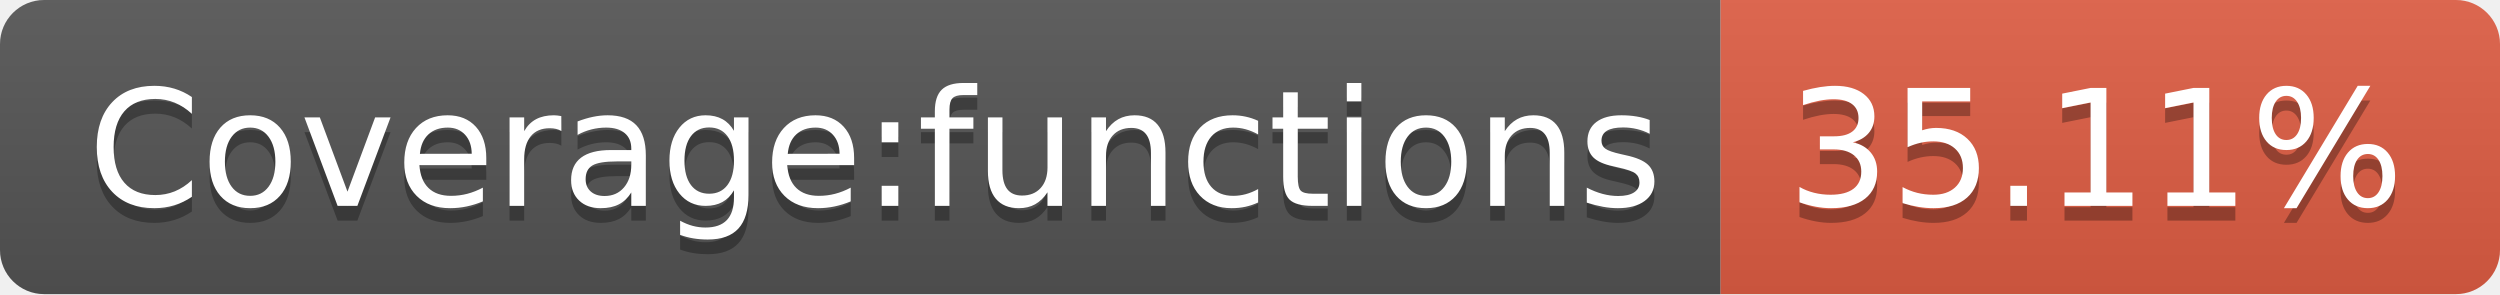
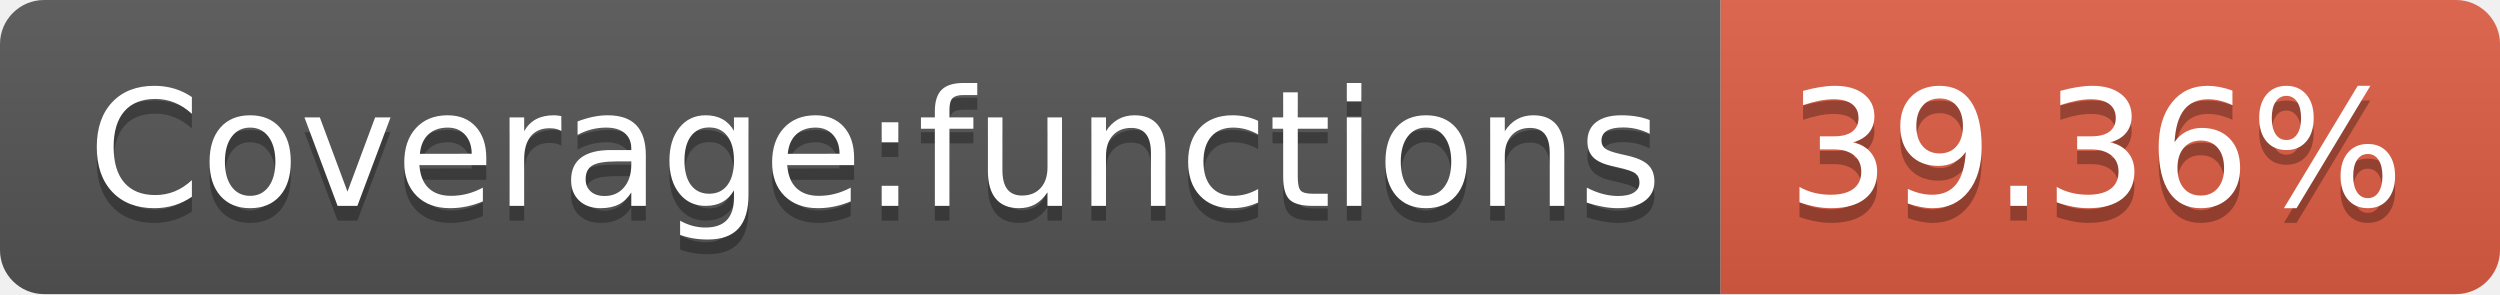
- <svg xmlns="http://www.w3.org/2000/svg" width="170" height="20" role="img" aria-label="Coverage:functions: 35.11%">
+ <svg xmlns="http://www.w3.org/2000/svg" width="170" height="20" role="img" aria-label="Coverage:functions: 39.36%">
  <linearGradient id="s" x2="0" y2="100%">
    <stop offset="0" stop-color="#bbb" stop-opacity=".1" />
    <stop offset="1" stop-opacity=".1" />
  </linearGradient>
  <clipPath id="r">
    <rect width="170" height="20" rx="3" fill="#fff" />
  </clipPath>
  <g clip-path="url(#r)">
    <rect width="117" height="20" fill="#555" />
    <rect x="117" width="53" height="20" fill="#e05d44" />
    <rect width="170" height="20" fill="url(#s)" />
  </g>
  <g fill="#fff" text-anchor="middle" font-family="Verdana,Geneva,DejaVu Sans,sans-serif" text-rendering="geometricPrecision" font-size="110">
    <text aria-hidden="true" x="595" y="150" fill="#010101" fill-opacity=".3" transform="scale(.1)" textLength="1070">Coverage:functions</text>
    <text x="595" y="140" transform="scale(.1)" fill="#fff" textLength="1070">Coverage:functions</text>
-     <text aria-hidden="true" x="1425" y="150" fill="#010101" fill-opacity=".3" transform="scale(.1)" textLength="430">35.11%</text>
-     <text x="1425" y="140" transform="scale(.1)" fill="#fff" textLength="430">35.11%</text>
+     <text aria-hidden="true" x="1425" y="150" fill="#010101" fill-opacity=".3" transform="scale(.1)" textLength="430">39.36%</text>
+     <text x="1425" y="140" transform="scale(.1)" fill="#fff" textLength="430">39.36%</text>
  </g>
</svg>
